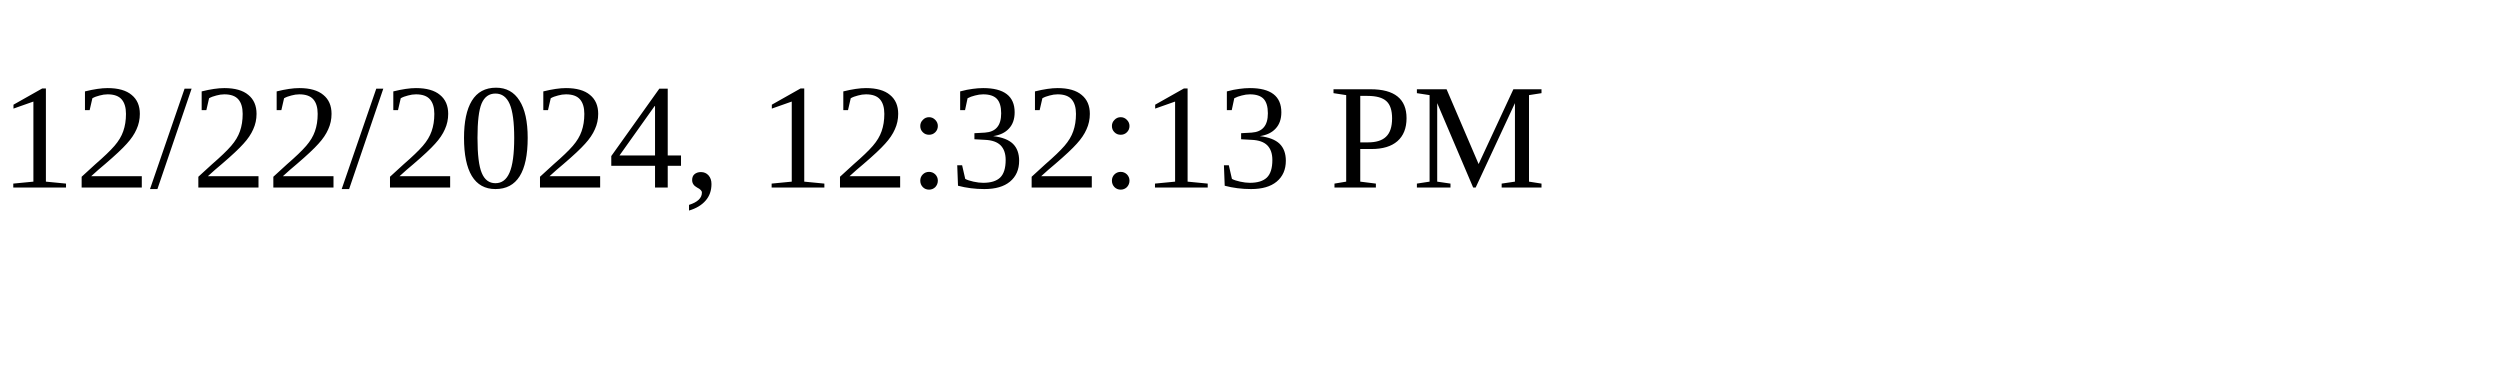
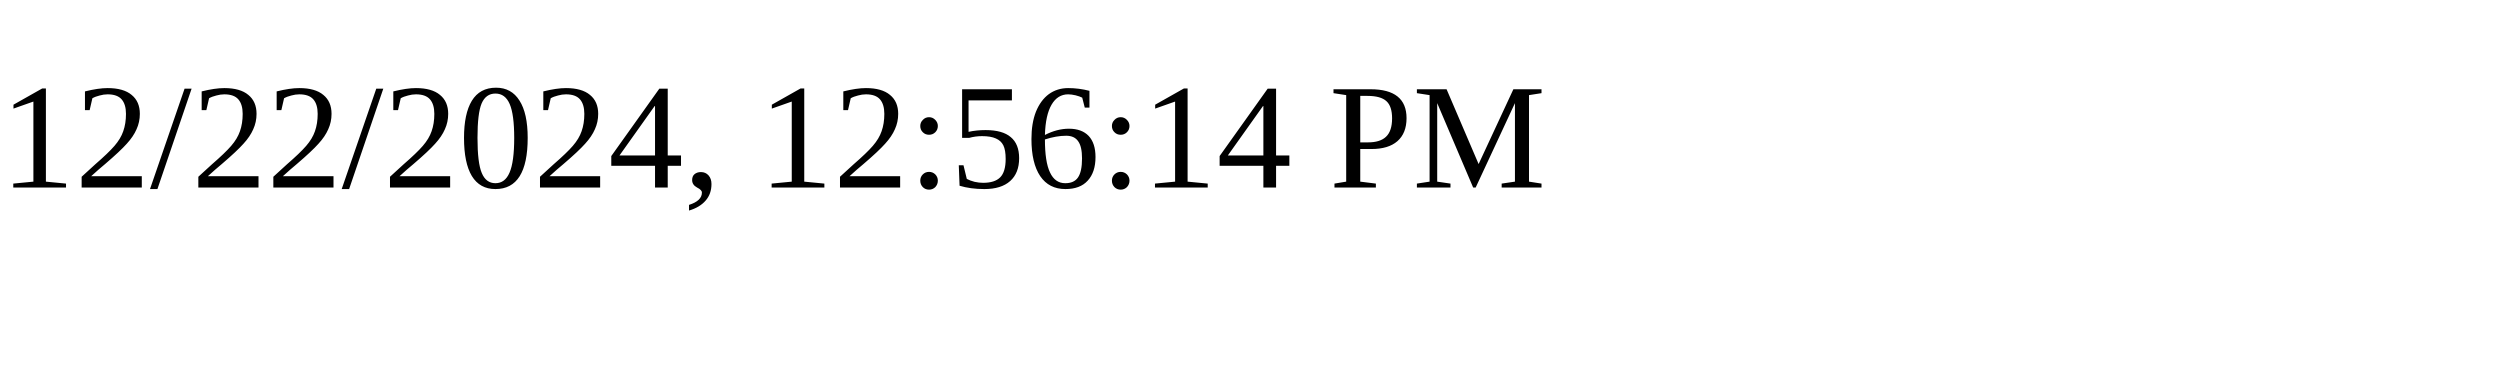
<svg xmlns="http://www.w3.org/2000/svg" height="30" width="200">
-   <text x="0" y="15">12/22/2024, 12:32:13 PM</text>
+   <text x="0" y="15">12/22/2024, 12:56:14 PM</text>
</svg>
